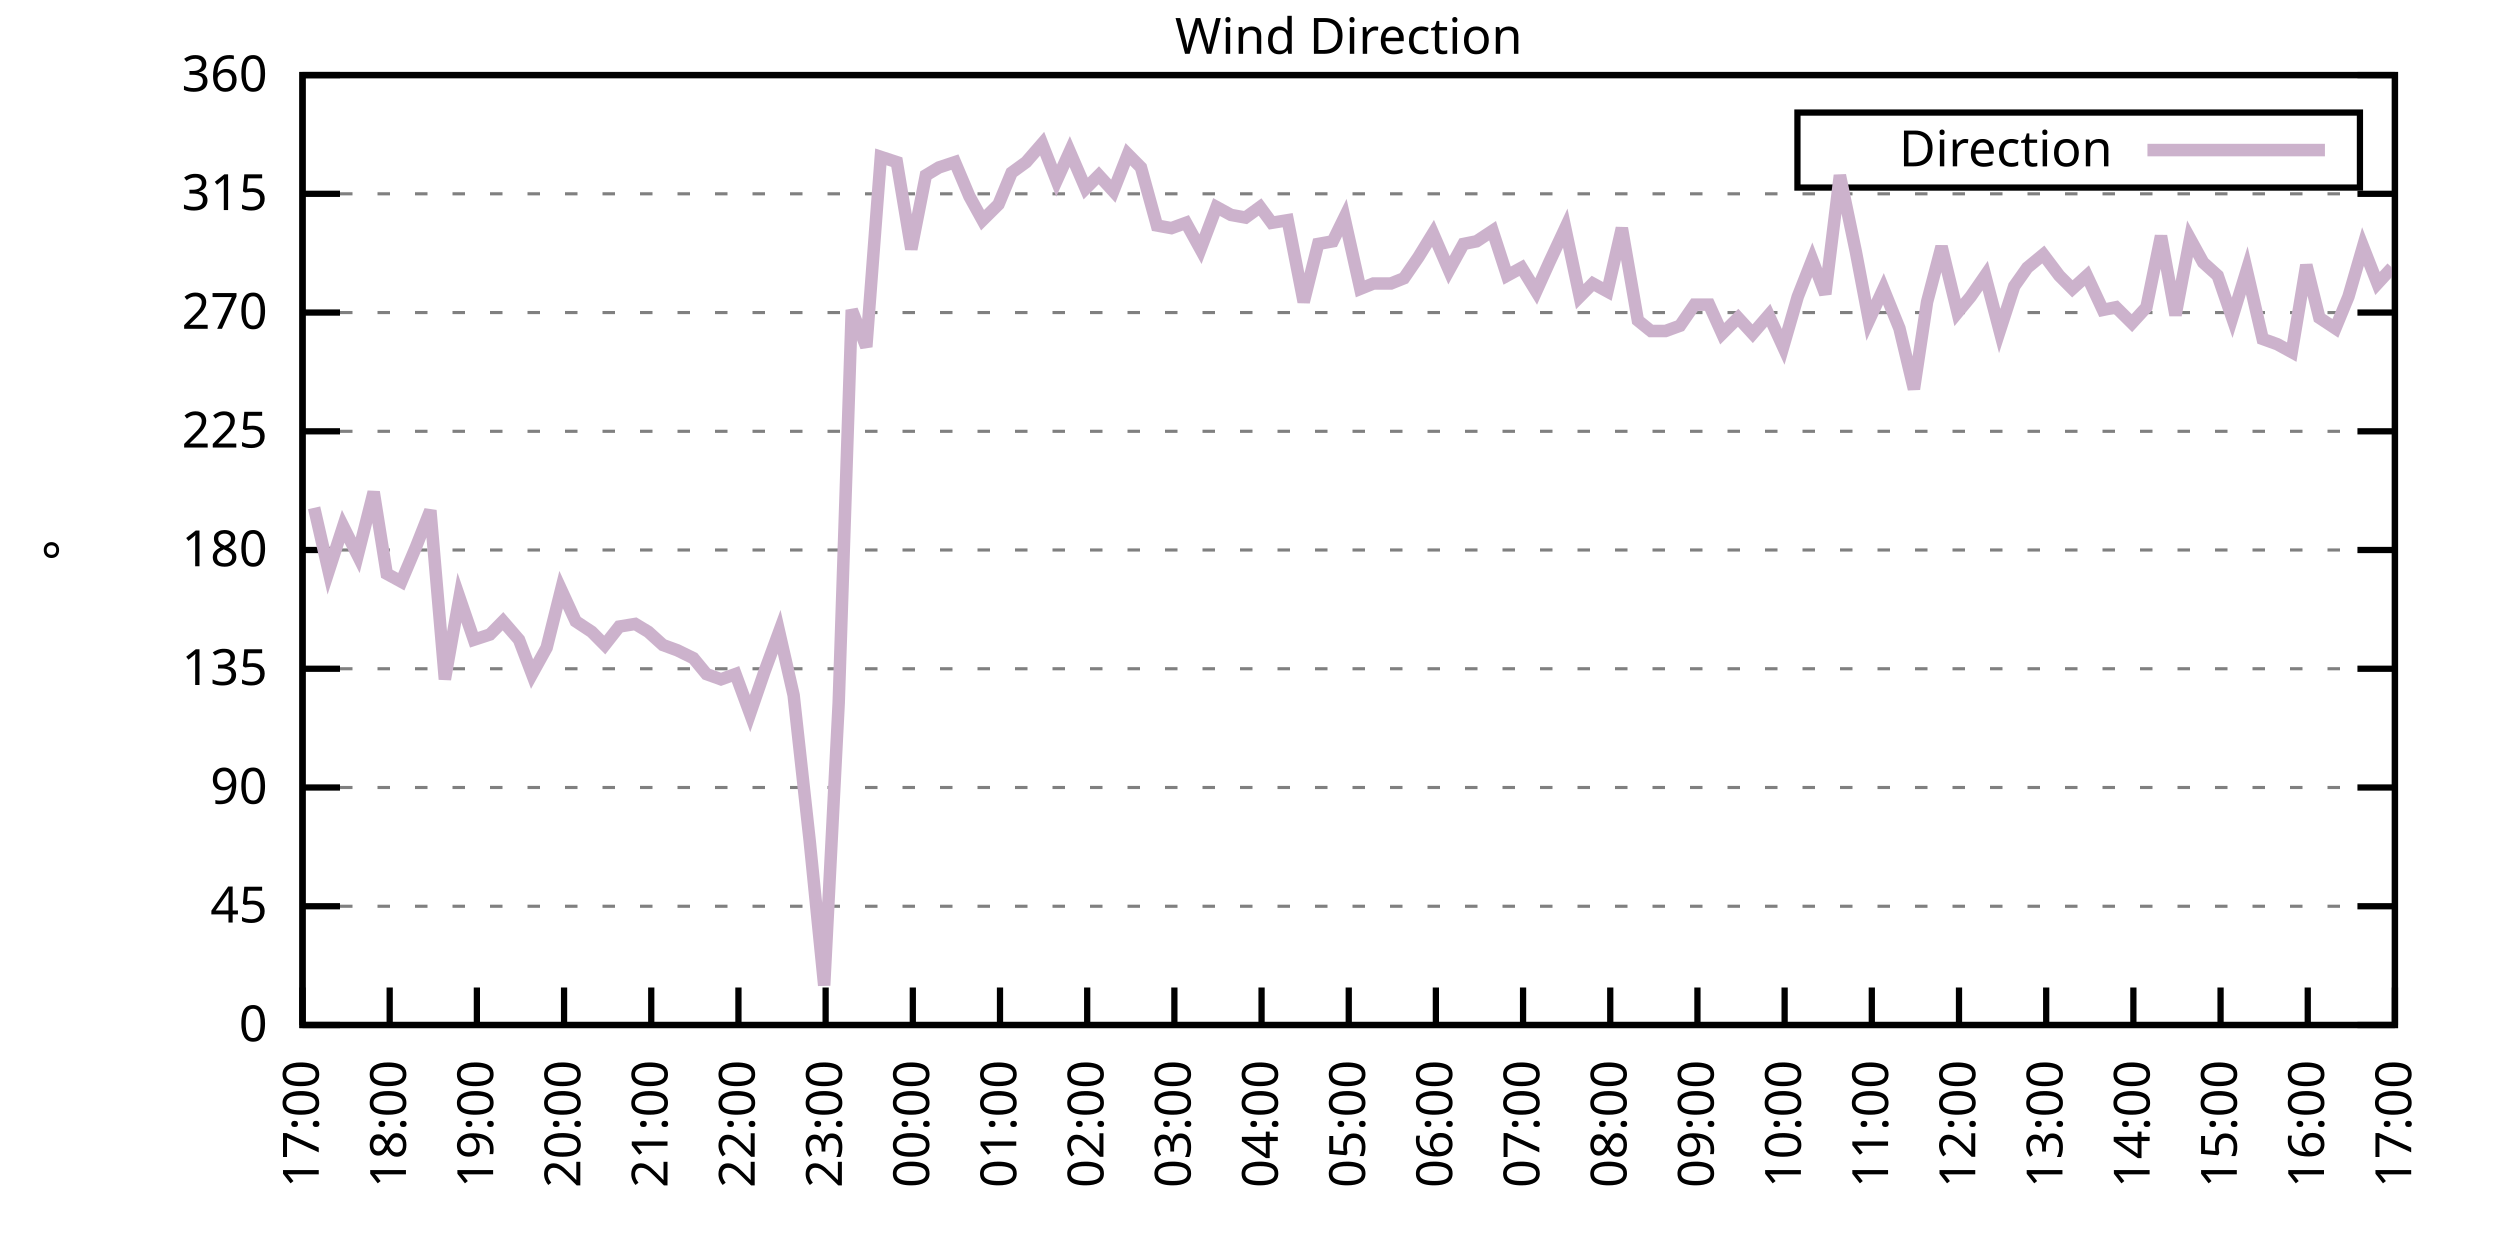
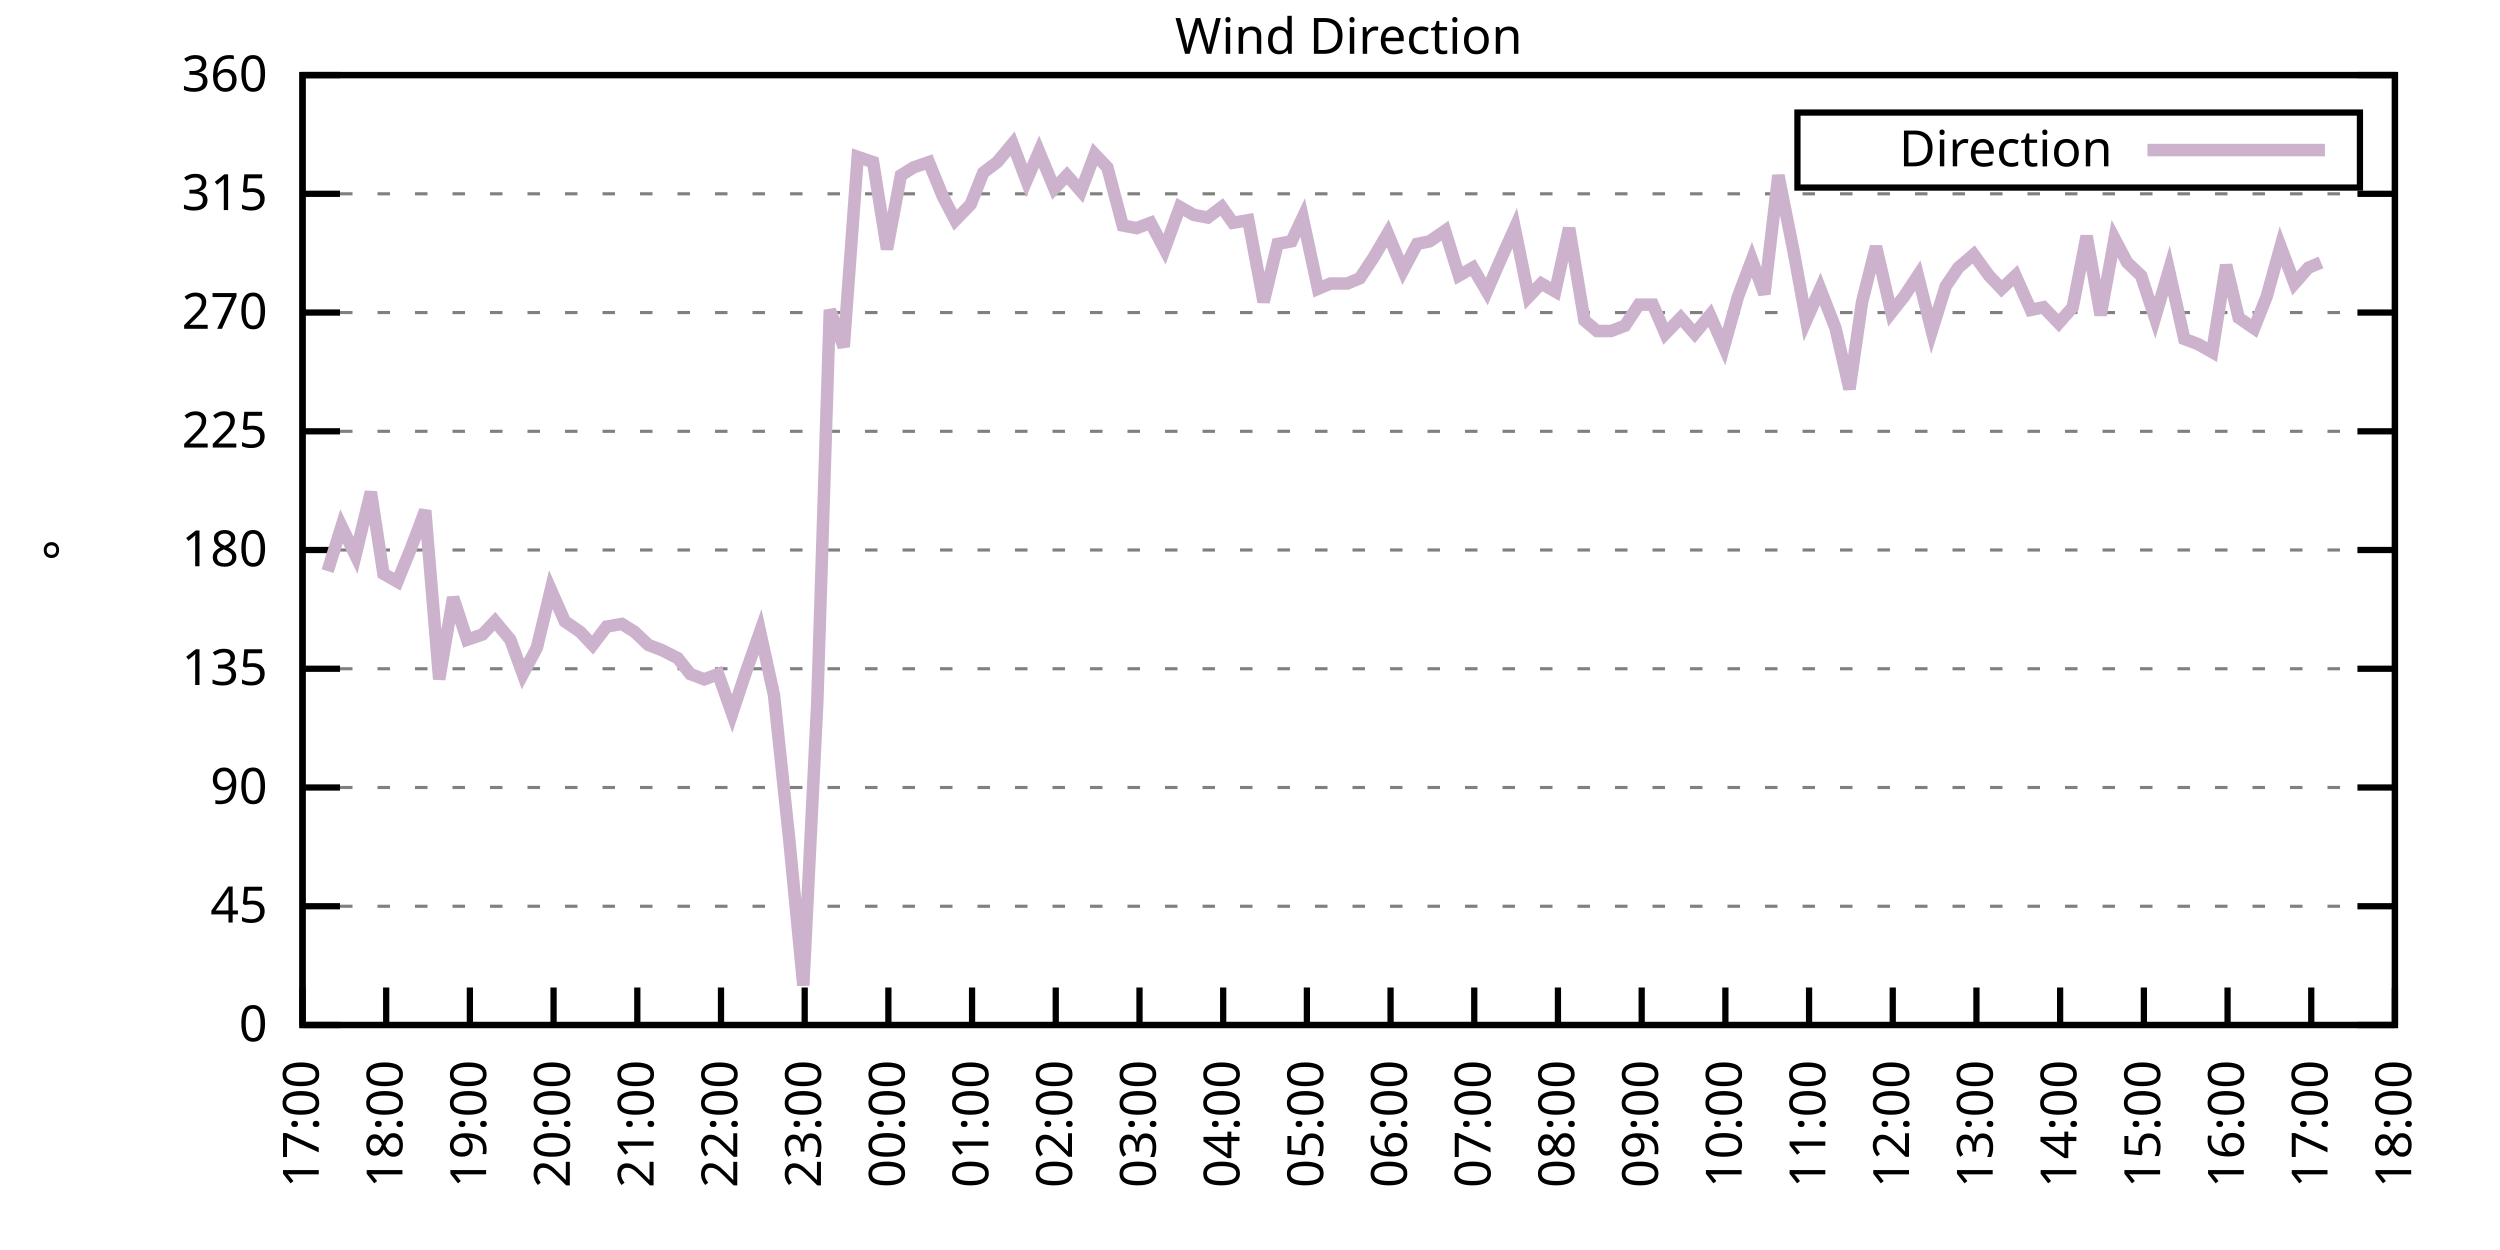
<svg xmlns="http://www.w3.org/2000/svg" xmlns:xlink="http://www.w3.org/1999/xlink" width="400" height="200" viewBox="0 0 400 200">
  <g id="gnuplot_canvas">
    <rect x="0" y="0" width="400" height="200" fill="none" />
    <defs>
      <circle id="gpDot" r="0.5" stroke-width="0.5" stroke="currentColor" />
      <path id="gpPt0" stroke-width="0.333" stroke="currentColor" d="M-1,0 h2 M0,-1 v2" />
      <path id="gpPt1" stroke-width="0.333" stroke="currentColor" d="M-1,-1 L1,1 M1,-1 L-1,1" />
      <path id="gpPt2" stroke-width="0.333" stroke="currentColor" d="M-1,0 L1,0 M0,-1 L0,1 M-1,-1 L1,1 M-1,1 L1,-1" />
      <rect id="gpPt3" stroke-width="0.333" stroke="currentColor" x="-1" y="-1" width="2" height="2" />
      <rect id="gpPt4" stroke-width="0.333" stroke="currentColor" fill="currentColor" x="-1" y="-1" width="2" height="2" />
      <circle id="gpPt5" stroke-width="0.333" stroke="currentColor" cx="0" cy="0" r="1" />
      <use xlink:href="#gpPt5" id="gpPt6" fill="currentColor" stroke="none" />
      <path id="gpPt7" stroke-width="0.333" stroke="currentColor" d="M0,-1.33 L-1.33,0.67 L1.33,0.67 z" />
      <use xlink:href="#gpPt7" id="gpPt8" fill="currentColor" stroke="none" />
      <use xlink:href="#gpPt7" id="gpPt9" stroke="currentColor" transform="rotate(180)" />
      <use xlink:href="#gpPt9" id="gpPt10" fill="currentColor" stroke="none" />
      <use xlink:href="#gpPt3" id="gpPt11" stroke="currentColor" transform="rotate(45)" />
      <use xlink:href="#gpPt11" id="gpPt12" fill="currentColor" stroke="none" />
      <path id="gpPt13" stroke-width="0.333" stroke="currentColor" d="M0,1.330 L1.265,0.411 L0.782,-1.067 L-0.782,-1.076 L-1.265,0.411 z" />
      <use xlink:href="#gpPt13" id="gpPt14" fill="currentColor" stroke="none" />
      <filter id="textbox" filterUnits="objectBoundingBox" x="0" y="0" height="1" width="1">
        <feFlood flood-color="white" flood-opacity="1" result="bgnd" />
        <feComposite in="SourceGraphic" in2="bgnd" operator="atop" />
      </filter>
      <filter id="greybox" filterUnits="objectBoundingBox" x="0" y="0" height="1" width="1">
        <feFlood flood-color="lightgrey" flood-opacity="1" result="grey" />
        <feComposite in="SourceGraphic" in2="grey" operator="atop" />
      </filter>
    </defs>
    <g fill="none" color="white" stroke="currentColor" stroke-width="1.00" stroke-linecap="butt" stroke-linejoin="miter">
</g>
    <g fill="none" color="black" stroke="currentColor" stroke-width="1.00" stroke-linecap="butt" stroke-linejoin="miter">
      <g stroke="none" shape-rendering="crispEdges">
        <polygon fill="rgb(255, 255, 255)" points="48.40,164.00 383.18,164.00 383.18,12.02 48.40,12.02 " />
      </g>
    </g>
    <g fill="none" color="black" stroke="currentColor" stroke-width="1.00" stroke-linecap="butt" stroke-linejoin="miter">
</g>
    <g fill="none" color="black" stroke="black" stroke-width="0.50" stroke-linecap="butt" stroke-linejoin="miter">
</g>
    <g fill="none" color="gray" stroke="currentColor" stroke-width="0.50" stroke-linecap="butt" stroke-linejoin="miter">
      <path stroke="gray" stroke-dasharray="2,4" class="gridline" d="M48.40,164.00 L383.19,164.00  " />
    </g>
    <g fill="none" color="gray" stroke="gray" stroke-width="1.00" stroke-linecap="butt" stroke-linejoin="miter">
</g>
    <g fill="none" color="black" stroke="currentColor" stroke-width="1.00" stroke-linecap="butt" stroke-linejoin="miter">
      <path stroke="black" d="M48.40,164.00 L54.40,164.00 M383.19,164.00 L377.19,164.00  " />
      <g transform="translate(42.80,166.60)" stroke="none" fill="black" font-family="Sans" font-size="8.00" text-anchor="end">
        <text>
          <tspan font-family="Sans"> 0</tspan>
        </text>
      </g>
    </g>
    <g fill="none" color="black" stroke="currentColor" stroke-width="1.00" stroke-linecap="butt" stroke-linejoin="miter">
</g>
    <g fill="none" color="black" stroke="black" stroke-width="0.50" stroke-linecap="butt" stroke-linejoin="miter">
</g>
    <g fill="none" color="gray" stroke="currentColor" stroke-width="0.50" stroke-linecap="butt" stroke-linejoin="miter">
      <path stroke="gray" stroke-dasharray="2,4" class="gridline" d="M48.40,145.00 L383.19,145.00  " />
    </g>
    <g fill="none" color="gray" stroke="gray" stroke-width="1.00" stroke-linecap="butt" stroke-linejoin="miter">
</g>
    <g fill="none" color="black" stroke="currentColor" stroke-width="1.00" stroke-linecap="butt" stroke-linejoin="miter">
      <path stroke="black" d="M48.40,145.00 L54.40,145.00 M383.19,145.00 L377.19,145.00  " />
      <g transform="translate(42.80,147.60)" stroke="none" fill="black" font-family="Sans" font-size="8.00" text-anchor="end">
        <text>
          <tspan font-family="Sans"> 45</tspan>
        </text>
      </g>
    </g>
    <g fill="none" color="black" stroke="currentColor" stroke-width="1.00" stroke-linecap="butt" stroke-linejoin="miter">
</g>
    <g fill="none" color="black" stroke="black" stroke-width="0.50" stroke-linecap="butt" stroke-linejoin="miter">
</g>
    <g fill="none" color="gray" stroke="currentColor" stroke-width="0.50" stroke-linecap="butt" stroke-linejoin="miter">
      <path stroke="gray" stroke-dasharray="2,4" class="gridline" d="M48.40,126.00 L383.19,126.00  " />
    </g>
    <g fill="none" color="gray" stroke="gray" stroke-width="1.00" stroke-linecap="butt" stroke-linejoin="miter">
</g>
    <g fill="none" color="black" stroke="currentColor" stroke-width="1.00" stroke-linecap="butt" stroke-linejoin="miter">
      <path stroke="black" d="M48.40,126.00 L54.40,126.00 M383.19,126.00 L377.19,126.00  " />
      <g transform="translate(42.80,128.60)" stroke="none" fill="black" font-family="Sans" font-size="8.00" text-anchor="end">
        <text>
          <tspan font-family="Sans"> 90</tspan>
        </text>
      </g>
    </g>
    <g fill="none" color="black" stroke="currentColor" stroke-width="1.00" stroke-linecap="butt" stroke-linejoin="miter">
</g>
    <g fill="none" color="black" stroke="black" stroke-width="0.50" stroke-linecap="butt" stroke-linejoin="miter">
</g>
    <g fill="none" color="gray" stroke="currentColor" stroke-width="0.50" stroke-linecap="butt" stroke-linejoin="miter">
      <path stroke="gray" stroke-dasharray="2,4" class="gridline" d="M48.40,107.00 L383.19,107.00  " />
    </g>
    <g fill="none" color="gray" stroke="gray" stroke-width="1.00" stroke-linecap="butt" stroke-linejoin="miter">
</g>
    <g fill="none" color="black" stroke="currentColor" stroke-width="1.00" stroke-linecap="butt" stroke-linejoin="miter">
      <path stroke="black" d="M48.40,107.00 L54.40,107.00 M383.19,107.00 L377.19,107.00  " />
      <g transform="translate(42.80,109.60)" stroke="none" fill="black" font-family="Sans" font-size="8.00" text-anchor="end">
        <text>
          <tspan font-family="Sans"> 135</tspan>
        </text>
      </g>
    </g>
    <g fill="none" color="black" stroke="currentColor" stroke-width="1.00" stroke-linecap="butt" stroke-linejoin="miter">
</g>
    <g fill="none" color="black" stroke="black" stroke-width="0.50" stroke-linecap="butt" stroke-linejoin="miter">
</g>
    <g fill="none" color="gray" stroke="currentColor" stroke-width="0.50" stroke-linecap="butt" stroke-linejoin="miter">
      <path stroke="gray" stroke-dasharray="2,4" class="gridline" d="M48.40,88.00 L383.19,88.00  " />
    </g>
    <g fill="none" color="gray" stroke="gray" stroke-width="1.00" stroke-linecap="butt" stroke-linejoin="miter">
</g>
    <g fill="none" color="black" stroke="currentColor" stroke-width="1.00" stroke-linecap="butt" stroke-linejoin="miter">
      <path stroke="black" d="M48.40,88.00 L54.40,88.00 M383.19,88.00 L377.19,88.00  " />
      <g transform="translate(42.80,90.60)" stroke="none" fill="black" font-family="Sans" font-size="8.00" text-anchor="end">
        <text>
          <tspan font-family="Sans"> 180</tspan>
        </text>
      </g>
    </g>
    <g fill="none" color="black" stroke="currentColor" stroke-width="1.00" stroke-linecap="butt" stroke-linejoin="miter">
</g>
    <g fill="none" color="black" stroke="black" stroke-width="0.50" stroke-linecap="butt" stroke-linejoin="miter">
</g>
    <g fill="none" color="gray" stroke="currentColor" stroke-width="0.50" stroke-linecap="butt" stroke-linejoin="miter">
      <path stroke="gray" stroke-dasharray="2,4" class="gridline" d="M48.40,69.01 L383.19,69.01  " />
    </g>
    <g fill="none" color="gray" stroke="gray" stroke-width="1.00" stroke-linecap="butt" stroke-linejoin="miter">
</g>
    <g fill="none" color="black" stroke="currentColor" stroke-width="1.00" stroke-linecap="butt" stroke-linejoin="miter">
      <path stroke="black" d="M48.40,69.01 L54.40,69.01 M383.19,69.01 L377.19,69.01  " />
      <g transform="translate(42.80,71.61)" stroke="none" fill="black" font-family="Sans" font-size="8.00" text-anchor="end">
        <text>
          <tspan font-family="Sans"> 225</tspan>
        </text>
      </g>
    </g>
    <g fill="none" color="black" stroke="currentColor" stroke-width="1.00" stroke-linecap="butt" stroke-linejoin="miter">
</g>
    <g fill="none" color="black" stroke="black" stroke-width="0.50" stroke-linecap="butt" stroke-linejoin="miter">
</g>
    <g fill="none" color="gray" stroke="currentColor" stroke-width="0.50" stroke-linecap="butt" stroke-linejoin="miter">
      <path stroke="gray" stroke-dasharray="2,4" class="gridline" d="M48.40,50.01 L383.19,50.01  " />
    </g>
    <g fill="none" color="gray" stroke="gray" stroke-width="1.00" stroke-linecap="butt" stroke-linejoin="miter">
</g>
    <g fill="none" color="black" stroke="currentColor" stroke-width="1.00" stroke-linecap="butt" stroke-linejoin="miter">
      <path stroke="black" d="M48.40,50.01 L54.40,50.01 M383.19,50.01 L377.19,50.01  " />
      <g transform="translate(42.80,52.61)" stroke="none" fill="black" font-family="Sans" font-size="8.00" text-anchor="end">
        <text>
          <tspan font-family="Sans"> 270</tspan>
        </text>
      </g>
    </g>
    <g fill="none" color="black" stroke="currentColor" stroke-width="1.00" stroke-linecap="butt" stroke-linejoin="miter">
</g>
    <g fill="none" color="black" stroke="black" stroke-width="0.50" stroke-linecap="butt" stroke-linejoin="miter">
</g>
    <g fill="none" color="gray" stroke="currentColor" stroke-width="0.50" stroke-linecap="butt" stroke-linejoin="miter">
      <path stroke="gray" stroke-dasharray="2,4" class="gridline" d="M48.40,31.01 L383.19,31.01  " />
    </g>
    <g fill="none" color="gray" stroke="gray" stroke-width="1.00" stroke-linecap="butt" stroke-linejoin="miter">
</g>
    <g fill="none" color="black" stroke="currentColor" stroke-width="1.00" stroke-linecap="butt" stroke-linejoin="miter">
      <path stroke="black" d="M48.40,31.01 L54.40,31.01 M383.19,31.01 L377.19,31.01  " />
      <g transform="translate(42.80,33.61)" stroke="none" fill="black" font-family="Sans" font-size="8.00" text-anchor="end">
        <text>
          <tspan font-family="Sans"> 315</tspan>
        </text>
      </g>
    </g>
    <g fill="none" color="black" stroke="currentColor" stroke-width="1.00" stroke-linecap="butt" stroke-linejoin="miter">
</g>
    <g fill="none" color="black" stroke="black" stroke-width="0.50" stroke-linecap="butt" stroke-linejoin="miter">
</g>
    <g fill="none" color="gray" stroke="currentColor" stroke-width="0.50" stroke-linecap="butt" stroke-linejoin="miter">
      <path stroke="gray" stroke-dasharray="2,4" class="gridline" d="M48.40,12.01 L383.19,12.01  " />
    </g>
    <g fill="none" color="gray" stroke="gray" stroke-width="1.00" stroke-linecap="butt" stroke-linejoin="miter">
</g>
    <g fill="none" color="black" stroke="currentColor" stroke-width="1.00" stroke-linecap="butt" stroke-linejoin="miter">
      <path stroke="black" d="M48.40,12.01 L54.40,12.01 M383.19,12.01 L377.19,12.01  " />
      <g transform="translate(42.80,14.61)" stroke="none" fill="black" font-family="Sans" font-size="8.00" text-anchor="end">
        <text>
          <tspan font-family="Sans"> 360</tspan>
        </text>
      </g>
    </g>
    <g fill="none" color="black" stroke="currentColor" stroke-width="1.00" stroke-linecap="butt" stroke-linejoin="miter">
      <path stroke="black" d="M48.40,164.00 L48.40,158.00  " />
      <g transform="translate(51.00,169.60) rotate(270.00)" stroke="none" fill="black" font-family="Sans" font-size="8.00" text-anchor="end">
        <text>
          <tspan font-family="Sans">17:00</tspan>
        </text>
      </g>
    </g>
    <g fill="none" color="black" stroke="currentColor" stroke-width="1.00" stroke-linecap="butt" stroke-linejoin="miter">
-       <path stroke="black" d="M62.35,164.00 L62.35,158.00  " />
-       <g transform="translate(64.95,169.60) rotate(270.00)" stroke="none" fill="black" font-family="Sans" font-size="8.00" text-anchor="end">
+       <path stroke="black" d="M61.79,164.00 L61.79,158.00  " />
+       <g transform="translate(64.39,169.60) rotate(270.00)" stroke="none" fill="black" font-family="Sans" font-size="8.00" text-anchor="end">
        <text>
          <tspan font-family="Sans">18:00</tspan>
        </text>
      </g>
    </g>
    <g fill="none" color="black" stroke="currentColor" stroke-width="1.00" stroke-linecap="butt" stroke-linejoin="miter">
-       <path stroke="black" d="M76.30,164.00 L76.30,158.00  " />
-       <g transform="translate(78.90,169.60) rotate(270.00)" stroke="none" fill="black" font-family="Sans" font-size="8.00" text-anchor="end">
+       <path stroke="black" d="M75.18,164.00 L75.18,158.00  " />
+       <g transform="translate(77.78,169.60) rotate(270.00)" stroke="none" fill="black" font-family="Sans" font-size="8.00" text-anchor="end">
        <text>
          <tspan font-family="Sans">19:00</tspan>
        </text>
      </g>
    </g>
    <g fill="none" color="black" stroke="currentColor" stroke-width="1.00" stroke-linecap="butt" stroke-linejoin="miter">
-       <path stroke="black" d="M90.25,164.00 L90.25,158.00  " />
-       <g transform="translate(92.85,169.60) rotate(270.00)" stroke="none" fill="black" font-family="Sans" font-size="8.00" text-anchor="end">
+       <path stroke="black" d="M88.57,164.00 L88.57,158.00  " />
+       <g transform="translate(91.17,169.60) rotate(270.00)" stroke="none" fill="black" font-family="Sans" font-size="8.00" text-anchor="end">
        <text>
          <tspan font-family="Sans">20:00</tspan>
        </text>
      </g>
    </g>
    <g fill="none" color="black" stroke="currentColor" stroke-width="1.00" stroke-linecap="butt" stroke-linejoin="miter">
-       <path stroke="black" d="M104.20,164.00 L104.20,158.00  " />
-       <g transform="translate(106.80,169.60) rotate(270.00)" stroke="none" fill="black" font-family="Sans" font-size="8.00" text-anchor="end">
+       <path stroke="black" d="M101.97,164.00 L101.97,158.00  " />
+       <g transform="translate(104.57,169.60) rotate(270.00)" stroke="none" fill="black" font-family="Sans" font-size="8.00" text-anchor="end">
        <text>
          <tspan font-family="Sans">21:00</tspan>
        </text>
      </g>
    </g>
    <g fill="none" color="black" stroke="currentColor" stroke-width="1.00" stroke-linecap="butt" stroke-linejoin="miter">
-       <path stroke="black" d="M118.15,164.00 L118.15,158.00  " />
-       <g transform="translate(120.75,169.60) rotate(270.00)" stroke="none" fill="black" font-family="Sans" font-size="8.00" text-anchor="end">
+       <path stroke="black" d="M115.36,164.00 L115.36,158.00  " />
+       <g transform="translate(117.96,169.60) rotate(270.00)" stroke="none" fill="black" font-family="Sans" font-size="8.00" text-anchor="end">
        <text>
          <tspan font-family="Sans">22:00</tspan>
        </text>
      </g>
    </g>
    <g fill="none" color="black" stroke="currentColor" stroke-width="1.00" stroke-linecap="butt" stroke-linejoin="miter">
-       <path stroke="black" d="M132.10,164.00 L132.10,158.00  " />
-       <g transform="translate(134.70,169.60) rotate(270.00)" stroke="none" fill="black" font-family="Sans" font-size="8.00" text-anchor="end">
+       <path stroke="black" d="M128.75,164.00 L128.75,158.00  " />
+       <g transform="translate(131.35,169.60) rotate(270.00)" stroke="none" fill="black" font-family="Sans" font-size="8.00" text-anchor="end">
        <text>
          <tspan font-family="Sans">23:00</tspan>
        </text>
      </g>
    </g>
    <g fill="none" color="black" stroke="currentColor" stroke-width="1.00" stroke-linecap="butt" stroke-linejoin="miter">
-       <path stroke="black" d="M146.05,164.00 L146.05,158.00  " />
-       <g transform="translate(148.65,169.60) rotate(270.00)" stroke="none" fill="black" font-family="Sans" font-size="8.00" text-anchor="end">
+       <path stroke="black" d="M142.14,164.00 L142.14,158.00  " />
+       <g transform="translate(144.74,169.60) rotate(270.00)" stroke="none" fill="black" font-family="Sans" font-size="8.00" text-anchor="end">
        <text>
          <tspan font-family="Sans">00:00</tspan>
        </text>
      </g>
    </g>
    <g fill="none" color="black" stroke="currentColor" stroke-width="1.00" stroke-linecap="butt" stroke-linejoin="miter">
-       <path stroke="black" d="M160.00,164.00 L160.00,158.00  " />
-       <g transform="translate(162.60,169.60) rotate(270.00)" stroke="none" fill="black" font-family="Sans" font-size="8.00" text-anchor="end">
+       <path stroke="black" d="M155.53,164.00 L155.53,158.00  " />
+       <g transform="translate(158.13,169.60) rotate(270.00)" stroke="none" fill="black" font-family="Sans" font-size="8.00" text-anchor="end">
        <text>
          <tspan font-family="Sans">01:00</tspan>
        </text>
      </g>
    </g>
    <g fill="none" color="black" stroke="currentColor" stroke-width="1.00" stroke-linecap="butt" stroke-linejoin="miter">
-       <path stroke="black" d="M173.95,164.00 L173.95,158.00  " />
-       <g transform="translate(176.55,169.60) rotate(270.00)" stroke="none" fill="black" font-family="Sans" font-size="8.00" text-anchor="end">
+       <path stroke="black" d="M168.92,164.00 L168.92,158.00  " />
+       <g transform="translate(171.52,169.60) rotate(270.00)" stroke="none" fill="black" font-family="Sans" font-size="8.00" text-anchor="end">
        <text>
          <tspan font-family="Sans">02:00</tspan>
        </text>
      </g>
    </g>
    <g fill="none" color="black" stroke="currentColor" stroke-width="1.00" stroke-linecap="butt" stroke-linejoin="miter">
-       <path stroke="black" d="M187.90,164.00 L187.90,158.00  " />
-       <g transform="translate(190.50,169.60) rotate(270.00)" stroke="none" fill="black" font-family="Sans" font-size="8.00" text-anchor="end">
+       <path stroke="black" d="M182.32,164.00 L182.32,158.00  " />
+       <g transform="translate(184.92,169.60) rotate(270.00)" stroke="none" fill="black" font-family="Sans" font-size="8.00" text-anchor="end">
        <text>
          <tspan font-family="Sans">03:00</tspan>
        </text>
      </g>
    </g>
    <g fill="none" color="black" stroke="currentColor" stroke-width="1.00" stroke-linecap="butt" stroke-linejoin="miter">
-       <path stroke="black" d="M201.85,164.00 L201.85,158.00  " />
-       <g transform="translate(204.45,169.60) rotate(270.00)" stroke="none" fill="black" font-family="Sans" font-size="8.00" text-anchor="end">
+       <path stroke="black" d="M195.71,164.00 L195.71,158.00  " />
+       <g transform="translate(198.31,169.60) rotate(270.00)" stroke="none" fill="black" font-family="Sans" font-size="8.00" text-anchor="end">
        <text>
          <tspan font-family="Sans">04:00</tspan>
        </text>
      </g>
    </g>
    <g fill="none" color="black" stroke="currentColor" stroke-width="1.00" stroke-linecap="butt" stroke-linejoin="miter">
-       <path stroke="black" d="M215.80,164.00 L215.80,158.00  " />
-       <g transform="translate(218.40,169.60) rotate(270.00)" stroke="none" fill="black" font-family="Sans" font-size="8.00" text-anchor="end">
+       <path stroke="black" d="M209.10,164.00 L209.10,158.00  " />
+       <g transform="translate(211.70,169.60) rotate(270.00)" stroke="none" fill="black" font-family="Sans" font-size="8.00" text-anchor="end">
        <text>
          <tspan font-family="Sans">05:00</tspan>
        </text>
      </g>
    </g>
    <g fill="none" color="black" stroke="currentColor" stroke-width="1.00" stroke-linecap="butt" stroke-linejoin="miter">
-       <path stroke="black" d="M229.74,164.00 L229.74,158.00  " />
-       <g transform="translate(232.34,169.60) rotate(270.00)" stroke="none" fill="black" font-family="Sans" font-size="8.00" text-anchor="end">
+       <path stroke="black" d="M222.49,164.00 L222.49,158.00  " />
+       <g transform="translate(225.09,169.60) rotate(270.00)" stroke="none" fill="black" font-family="Sans" font-size="8.00" text-anchor="end">
        <text>
          <tspan font-family="Sans">06:00</tspan>
        </text>
      </g>
    </g>
    <g fill="none" color="black" stroke="currentColor" stroke-width="1.00" stroke-linecap="butt" stroke-linejoin="miter">
-       <path stroke="black" d="M243.69,164.00 L243.69,158.00  " />
-       <g transform="translate(246.29,169.60) rotate(270.00)" stroke="none" fill="black" font-family="Sans" font-size="8.00" text-anchor="end">
+       <path stroke="black" d="M235.88,164.00 L235.88,158.00  " />
+       <g transform="translate(238.48,169.60) rotate(270.00)" stroke="none" fill="black" font-family="Sans" font-size="8.00" text-anchor="end">
        <text>
          <tspan font-family="Sans">07:00</tspan>
        </text>
      </g>
    </g>
    <g fill="none" color="black" stroke="currentColor" stroke-width="1.00" stroke-linecap="butt" stroke-linejoin="miter">
-       <path stroke="black" d="M257.64,164.00 L257.64,158.00  " />
-       <g transform="translate(260.24,169.60) rotate(270.00)" stroke="none" fill="black" font-family="Sans" font-size="8.00" text-anchor="end">
+       <path stroke="black" d="M249.27,164.00 L249.27,158.00  " />
+       <g transform="translate(251.87,169.60) rotate(270.00)" stroke="none" fill="black" font-family="Sans" font-size="8.00" text-anchor="end">
        <text>
          <tspan font-family="Sans">08:00</tspan>
        </text>
      </g>
    </g>
    <g fill="none" color="black" stroke="currentColor" stroke-width="1.00" stroke-linecap="butt" stroke-linejoin="miter">
-       <path stroke="black" d="M271.59,164.00 L271.59,158.00  " />
-       <g transform="translate(274.19,169.60) rotate(270.00)" stroke="none" fill="black" font-family="Sans" font-size="8.00" text-anchor="end">
+       <path stroke="black" d="M262.67,164.00 L262.67,158.00  " />
+       <g transform="translate(265.27,169.60) rotate(270.00)" stroke="none" fill="black" font-family="Sans" font-size="8.00" text-anchor="end">
        <text>
          <tspan font-family="Sans">09:00</tspan>
        </text>
      </g>
    </g>
    <g fill="none" color="black" stroke="currentColor" stroke-width="1.00" stroke-linecap="butt" stroke-linejoin="miter">
-       <path stroke="black" d="M285.54,164.00 L285.54,158.00  " />
-       <g transform="translate(288.14,169.60) rotate(270.00)" stroke="none" fill="black" font-family="Sans" font-size="8.00" text-anchor="end">
+       <path stroke="black" d="M276.06,164.00 L276.06,158.00  " />
+       <g transform="translate(278.66,169.60) rotate(270.00)" stroke="none" fill="black" font-family="Sans" font-size="8.00" text-anchor="end">
        <text>
          <tspan font-family="Sans">10:00</tspan>
        </text>
      </g>
    </g>
    <g fill="none" color="black" stroke="currentColor" stroke-width="1.00" stroke-linecap="butt" stroke-linejoin="miter">
-       <path stroke="black" d="M299.49,164.00 L299.49,158.00  " />
-       <g transform="translate(302.09,169.60) rotate(270.00)" stroke="none" fill="black" font-family="Sans" font-size="8.00" text-anchor="end">
+       <path stroke="black" d="M289.45,164.00 L289.45,158.00  " />
+       <g transform="translate(292.05,169.60) rotate(270.00)" stroke="none" fill="black" font-family="Sans" font-size="8.00" text-anchor="end">
        <text>
          <tspan font-family="Sans">11:00</tspan>
        </text>
      </g>
    </g>
    <g fill="none" color="black" stroke="currentColor" stroke-width="1.00" stroke-linecap="butt" stroke-linejoin="miter">
-       <path stroke="black" d="M313.44,164.00 L313.44,158.00  " />
-       <g transform="translate(316.04,169.60) rotate(270.00)" stroke="none" fill="black" font-family="Sans" font-size="8.00" text-anchor="end">
+       <path stroke="black" d="M302.84,164.00 L302.84,158.00  " />
+       <g transform="translate(305.44,169.60) rotate(270.00)" stroke="none" fill="black" font-family="Sans" font-size="8.00" text-anchor="end">
        <text>
          <tspan font-family="Sans">12:00</tspan>
        </text>
      </g>
    </g>
    <g fill="none" color="black" stroke="currentColor" stroke-width="1.00" stroke-linecap="butt" stroke-linejoin="miter">
-       <path stroke="black" d="M327.39,164.00 L327.39,158.00  " />
-       <g transform="translate(329.99,169.60) rotate(270.00)" stroke="none" fill="black" font-family="Sans" font-size="8.00" text-anchor="end">
+       <path stroke="black" d="M316.23,164.00 L316.23,158.00  " />
+       <g transform="translate(318.83,169.60) rotate(270.00)" stroke="none" fill="black" font-family="Sans" font-size="8.00" text-anchor="end">
        <text>
          <tspan font-family="Sans">13:00</tspan>
        </text>
      </g>
    </g>
    <g fill="none" color="black" stroke="currentColor" stroke-width="1.00" stroke-linecap="butt" stroke-linejoin="miter">
-       <path stroke="black" d="M341.34,164.00 L341.34,158.00  " />
-       <g transform="translate(343.94,169.60) rotate(270.00)" stroke="none" fill="black" font-family="Sans" font-size="8.00" text-anchor="end">
+       <path stroke="black" d="M329.62,164.00 L329.62,158.00  " />
+       <g transform="translate(332.22,169.60) rotate(270.00)" stroke="none" fill="black" font-family="Sans" font-size="8.00" text-anchor="end">
        <text>
          <tspan font-family="Sans">14:00</tspan>
        </text>
      </g>
    </g>
    <g fill="none" color="black" stroke="currentColor" stroke-width="1.00" stroke-linecap="butt" stroke-linejoin="miter">
-       <path stroke="black" d="M355.29,164.00 L355.29,158.00  " />
-       <g transform="translate(357.89,169.60) rotate(270.00)" stroke="none" fill="black" font-family="Sans" font-size="8.00" text-anchor="end">
+       <path stroke="black" d="M343.02,164.00 L343.02,158.00  " />
+       <g transform="translate(345.62,169.60) rotate(270.00)" stroke="none" fill="black" font-family="Sans" font-size="8.00" text-anchor="end">
        <text>
          <tspan font-family="Sans">15:00</tspan>
        </text>
      </g>
    </g>
    <g fill="none" color="black" stroke="currentColor" stroke-width="1.00" stroke-linecap="butt" stroke-linejoin="miter">
-       <path stroke="black" d="M369.24,164.00 L369.24,158.00  " />
-       <g transform="translate(371.84,169.60) rotate(270.00)" stroke="none" fill="black" font-family="Sans" font-size="8.00" text-anchor="end">
+       <path stroke="black" d="M356.41,164.00 L356.41,158.00  " />
+       <g transform="translate(359.01,169.60) rotate(270.00)" stroke="none" fill="black" font-family="Sans" font-size="8.00" text-anchor="end">
        <text>
          <tspan font-family="Sans">16:00</tspan>
+         </text>
+       </g>
+     </g>
+     <g fill="none" color="black" stroke="currentColor" stroke-width="1.00" stroke-linecap="butt" stroke-linejoin="miter">
+       <path stroke="black" d="M369.80,164.00 L369.80,158.00  " />
+       <g transform="translate(372.40,169.60) rotate(270.00)" stroke="none" fill="black" font-family="Sans" font-size="8.00" text-anchor="end">
+         <text>
+           <tspan font-family="Sans">17:00</tspan>
        </text>
      </g>
    </g>
    <g fill="none" color="black" stroke="currentColor" stroke-width="1.00" stroke-linecap="butt" stroke-linejoin="miter">
      <path stroke="black" d="M383.19,164.00 L383.19,158.00  " />
      <g transform="translate(385.79,169.60) rotate(270.00)" stroke="none" fill="black" font-family="Sans" font-size="8.00" text-anchor="end">
        <text>
-           <tspan font-family="Sans">17:00</tspan>
+           <tspan font-family="Sans">18:00</tspan>
        </text>
      </g>
    </g>
    <g fill="none" color="black" stroke="currentColor" stroke-width="1.00" stroke-linecap="butt" stroke-linejoin="miter">
</g>
    <g fill="none" color="black" stroke="currentColor" stroke-width="1.00" stroke-linecap="butt" stroke-linejoin="miter">
      <path stroke="black" d="M48.40,12.01 L48.40,164.00 L383.19,164.00 L383.19,12.01 L48.40,12.01 Z  " />
    </g>
    <g fill="none" color="black" stroke="currentColor" stroke-width="1.00" stroke-linecap="butt" stroke-linejoin="miter">
</g>
    <g fill="none" color="black" stroke="currentColor" stroke-width="1.00" stroke-linecap="butt" stroke-linejoin="miter">
      <path stroke="black" d="M287.59,30.01 L287.59,18.01 L377.59,18.01 L377.59,30.01 L287.59,30.01 Z  " />
    </g>
    <g id="Wind_direction_plot_1">
      <g fill="none" color="white" stroke="black" stroke-width="2.00" stroke-linecap="butt" stroke-linejoin="miter">
</g>
      <g fill="none" color="black" stroke="currentColor" stroke-width="2.00" stroke-linecap="butt" stroke-linejoin="miter">
        <g transform="translate(337.99,26.61)" stroke="none" fill="black" font-family="Sans" font-size="8.00" text-anchor="end">
          <text>
            <tspan font-family="Sans">Direction</tspan>
          </text>
        </g>
      </g>
      <g fill="none" color="black" stroke="currentColor" stroke-width="2.00" stroke-linecap="butt" stroke-linejoin="miter">
-         <path stroke="rgb(204, 178, 204)" d="M343.59,24.01 L371.99,24.01 M50.26,81.25 L52.58,91.38 L54.91,84.21 L57.23,88.85 L59.79,78.72 L61.88,91.80   L64.21,93.07 L66.53,87.58 L68.86,81.67 L71.18,108.69 L73.51,95.60 L75.83,102.36 L78.39,101.52 L80.48,99.40   L83.04,102.36 L85.13,107.85 L87.46,103.63 L89.78,94.34 L92.11,99.40 L94.67,101.09 L96.76,103.20 L99.08,100.25   L101.64,99.83 L103.73,101.09 L106.06,103.20 L108.38,104.05 L110.94,105.31 L113.03,107.85 L115.36,108.69 L117.68,107.85   L120.01,114.18 L122.33,107.43 L124.66,101.09 L126.98,111.23 L129.54,134.45 L131.87,157.67 L134.19,112.49 L136.28,49.59   L138.61,55.50 L140.93,25.10 L143.49,25.94 L145.81,39.87 L148.14,28.05 L150.23,26.79 L152.79,25.94 L155.11,31.43   L157.21,35.23 L159.76,32.70 L161.86,27.63 L164.18,25.94 L166.74,22.99 L169.06,28.90 L171.16,24.25 L173.71,30.16   L175.81,28.05 L178.13,30.59 L180.46,24.68 L182.55,26.79 L185.11,36.08 L187.43,36.50 L189.76,35.65 L192.08,39.87   L194.64,33.12 L196.96,34.39 L199.29,34.81 L201.61,33.12 L203.47,35.65 L206.03,35.23 L208.59,48.32 L210.91,39.03   L213.24,38.61 L215.10,34.81 L217.65,46.21 L219.75,45.36 L222.54,45.36 L224.63,44.52 L226.95,41.14 L229.28,37.34   L231.84,43.25 L234.16,39.03 L236.25,38.61 L238.81,36.92 L241.14,44.10 L243.46,42.83 L245.79,46.63 L247.88,41.99   L250.44,36.50 L252.76,47.47 L254.85,45.36 L257.18,46.63 L259.50,36.50 L262.06,51.27 L264.15,52.96 L266.48,52.96   L268.80,52.12 L271.13,48.74 L273.45,48.74 L275.55,53.39 L278.10,50.85 L280.43,53.39 L282.99,50.43 L285.31,55.50   L287.64,47.47 L289.96,41.56 L292.05,47.05 L294.38,28.05 L296.94,40.30 L299.03,51.27 L301.35,46.21 L303.91,52.54   L306.23,62.25 L308.33,48.32 L310.65,39.45 L313.21,50.01 L315.30,47.47 L317.63,44.10 L319.95,52.96 L322.28,45.79   L324.37,42.83 L326.93,40.72 L329.48,44.10 L331.58,46.21 L333.90,44.10 L336.46,49.59 L338.55,49.16 L341.11,51.70   L343.43,49.16 L345.76,37.76 L348.08,50.43 L350.41,38.19 L352.50,41.99 L354.83,44.10 L357.15,50.85 L359.48,43.25   L362.03,54.23 L364.36,55.07 L366.68,56.34 L369.01,42.41 L371.10,50.85 L373.66,52.54 L375.75,47.47 L378.08,39.45   L380.40,45.36 L382.73,42.83  " />
+         <path stroke="rgb(204, 178, 204)" d="M343.59,24.01 L371.99,24.01 M52.42,91.38 L54.65,84.21 L56.88,88.85 L59.34,78.72 L61.35,91.80 L63.58,93.07   L65.81,87.58 L68.04,81.67 L70.27,108.69 L72.50,95.60 L74.74,102.36 L77.19,101.52 L79.20,99.40 L81.66,102.36   L83.66,107.85 L85.90,103.63 L88.13,94.34 L90.36,99.40 L92.82,101.09 L94.82,103.20 L97.06,100.25 L99.51,99.83   L101.52,101.09 L103.75,103.20 L105.98,104.05 L108.44,105.31 L110.45,107.85 L112.68,108.69 L114.91,107.85 L117.14,114.18   L119.38,107.43 L121.61,101.09 L123.84,111.23 L126.29,134.45 L128.53,157.67 L130.76,112.49 L132.77,49.59 L135.00,55.50   L137.23,25.10 L139.69,25.94 L141.92,39.87 L144.15,28.05 L146.16,26.79 L148.61,25.94 L150.85,31.43 L152.85,35.23   L155.31,32.70 L157.32,27.63 L159.55,25.94 L162.01,22.99 L164.24,28.90 L166.25,24.25 L168.70,30.16 L170.71,28.05   L172.94,30.59 L175.17,24.68 L177.18,26.79 L179.64,36.08 L181.87,36.50 L184.10,35.65 L186.33,39.87 L188.79,33.12   L191.02,34.39 L193.25,34.81 L195.48,33.12 L197.27,35.65 L199.73,35.23 L202.18,48.32 L204.41,39.03 L206.64,38.61   L208.43,34.81 L210.88,46.21 L212.89,45.36 L215.57,45.36 L217.58,44.52 L219.81,41.14 L222.04,37.34 L224.50,43.25   L226.73,39.03 L228.74,38.61 L231.20,36.92 L233.43,44.10 L235.66,42.83 L237.89,46.63 L239.90,41.99 L242.36,36.50   L244.59,47.47 L246.60,45.36 L248.83,46.63 L251.06,36.50 L253.51,51.27 L255.52,52.96 L257.76,52.96 L259.99,52.12   L262.22,48.74 L264.45,48.74 L266.46,53.39 L268.92,50.85 L271.15,53.39 L273.60,50.43 L275.83,55.50 L278.07,47.47   L280.30,41.56 L282.31,47.05 L284.54,28.05 L286.99,40.30 L289.00,51.27 L291.23,46.21 L293.69,52.54 L295.92,62.25   L297.93,48.32 L300.16,39.45 L302.62,50.01 L304.63,47.47 L306.86,44.10 L309.09,52.96 L311.32,45.79 L313.33,42.83   L315.79,40.72 L318.24,44.10 L320.25,46.21 L322.48,44.10 L324.94,49.59 L326.95,49.16 L329.40,51.70 L331.63,49.16   L333.86,37.76 L336.10,50.43 L338.33,38.19 L340.34,41.99 L342.57,44.10 L344.80,50.85 L347.03,43.25 L349.49,54.23   L351.72,55.07 L353.95,56.34 L356.18,42.41 L358.19,50.85 L360.65,52.54 L362.66,47.47 L364.89,39.45 L367.12,45.36   L369.35,42.83 L371.36,41.99  " />
      </g>
    </g>
    <g fill="none" color="black" stroke="currentColor" stroke-width="2.00" stroke-linecap="butt" stroke-linejoin="miter">
</g>
    <g fill="none" color="black" stroke="black" stroke-width="1.00" stroke-linecap="butt" stroke-linejoin="miter">
</g>
    <g fill="none" color="black" stroke="currentColor" stroke-width="1.00" stroke-linecap="butt" stroke-linejoin="miter">
      <path stroke="black" d="M48.40,12.01 L48.40,164.00 L383.19,164.00 L383.19,12.01 L48.40,12.01 Z  " />
      <g transform="translate(12.80,88.01) rotate(270.00)" stroke="none" fill="black" font-family="Sans" font-size="8.00" text-anchor="middle">
        <text>
          <tspan font-family="Sans">°</tspan>
        </text>
      </g>
    </g>
    <g fill="none" color="black" stroke="currentColor" stroke-width="1.00" stroke-linecap="butt" stroke-linejoin="miter">
</g>
    <g fill="none" color="black" stroke="currentColor" stroke-width="1.00" stroke-linecap="butt" stroke-linejoin="miter">
      <g transform="translate(215.79,8.61)" stroke="none" fill="black" font-family="Sans" font-size="8.00" text-anchor="middle">
        <text>
          <tspan font-family="Sans">Wind Direction</tspan>
        </text>
      </g>
    </g>
    <g fill="none" color="black" stroke="currentColor" stroke-width="1.00" stroke-linecap="butt" stroke-linejoin="miter">
</g>
  </g>
</svg>
